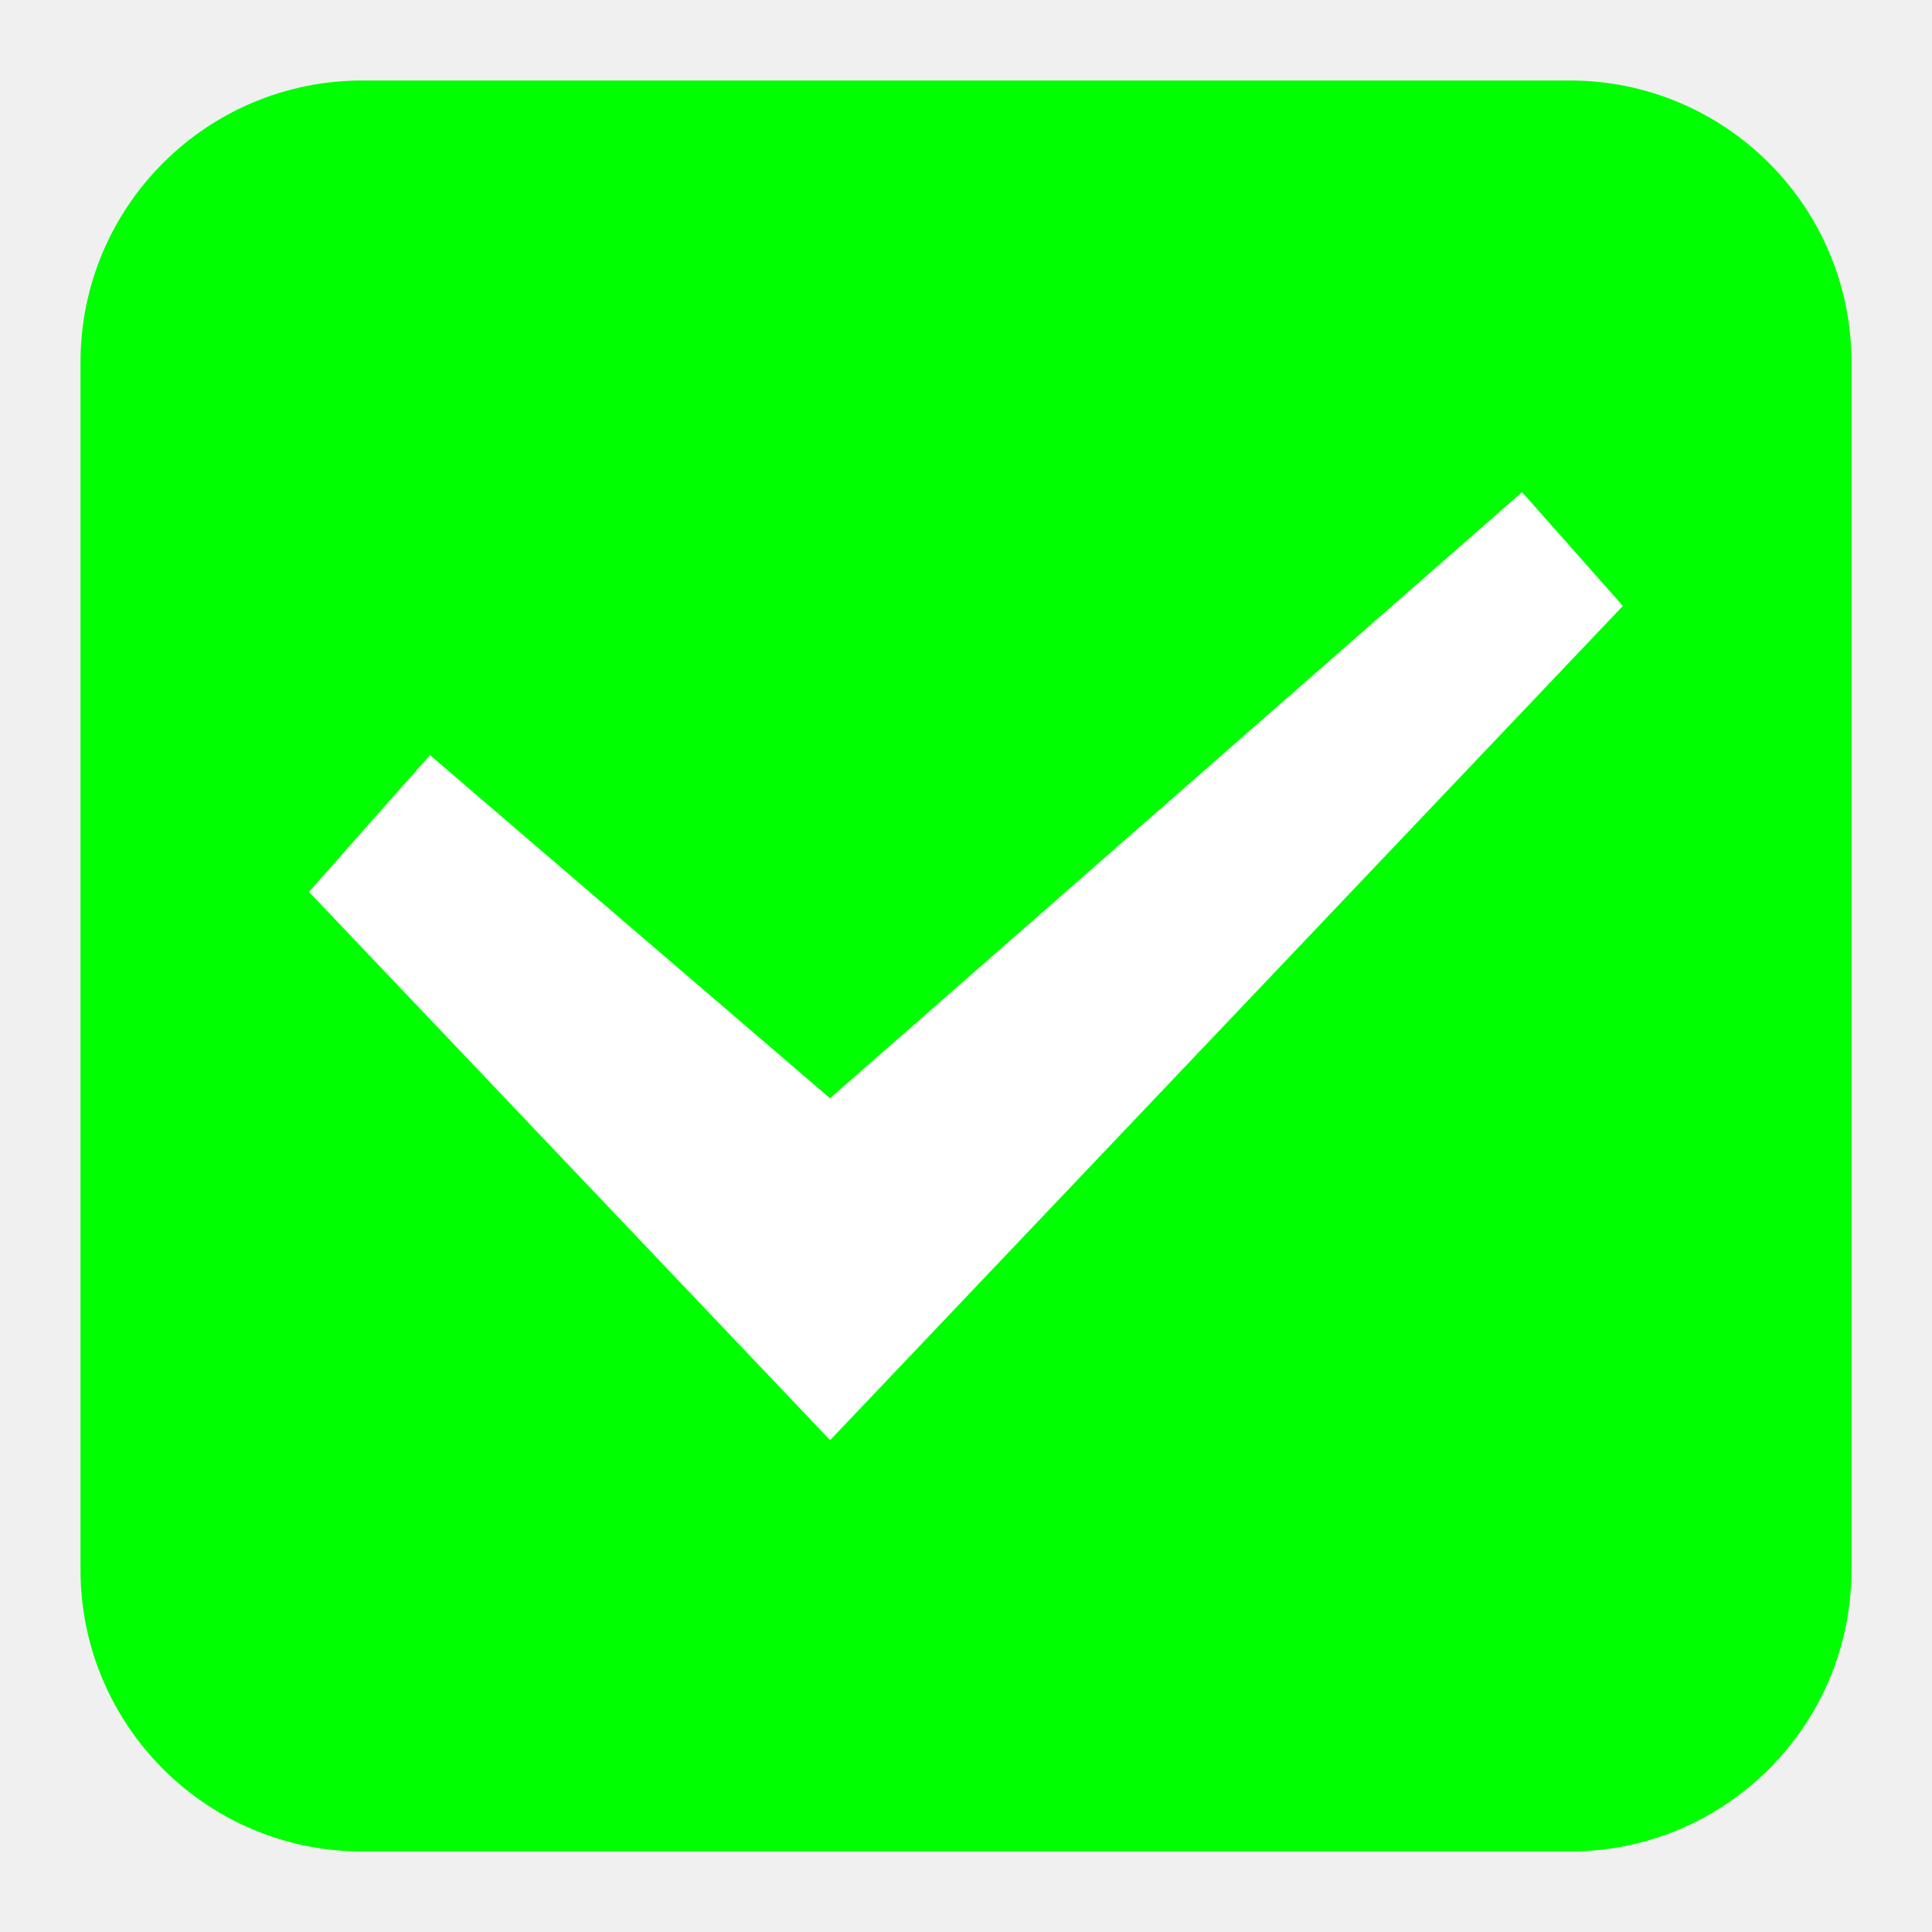
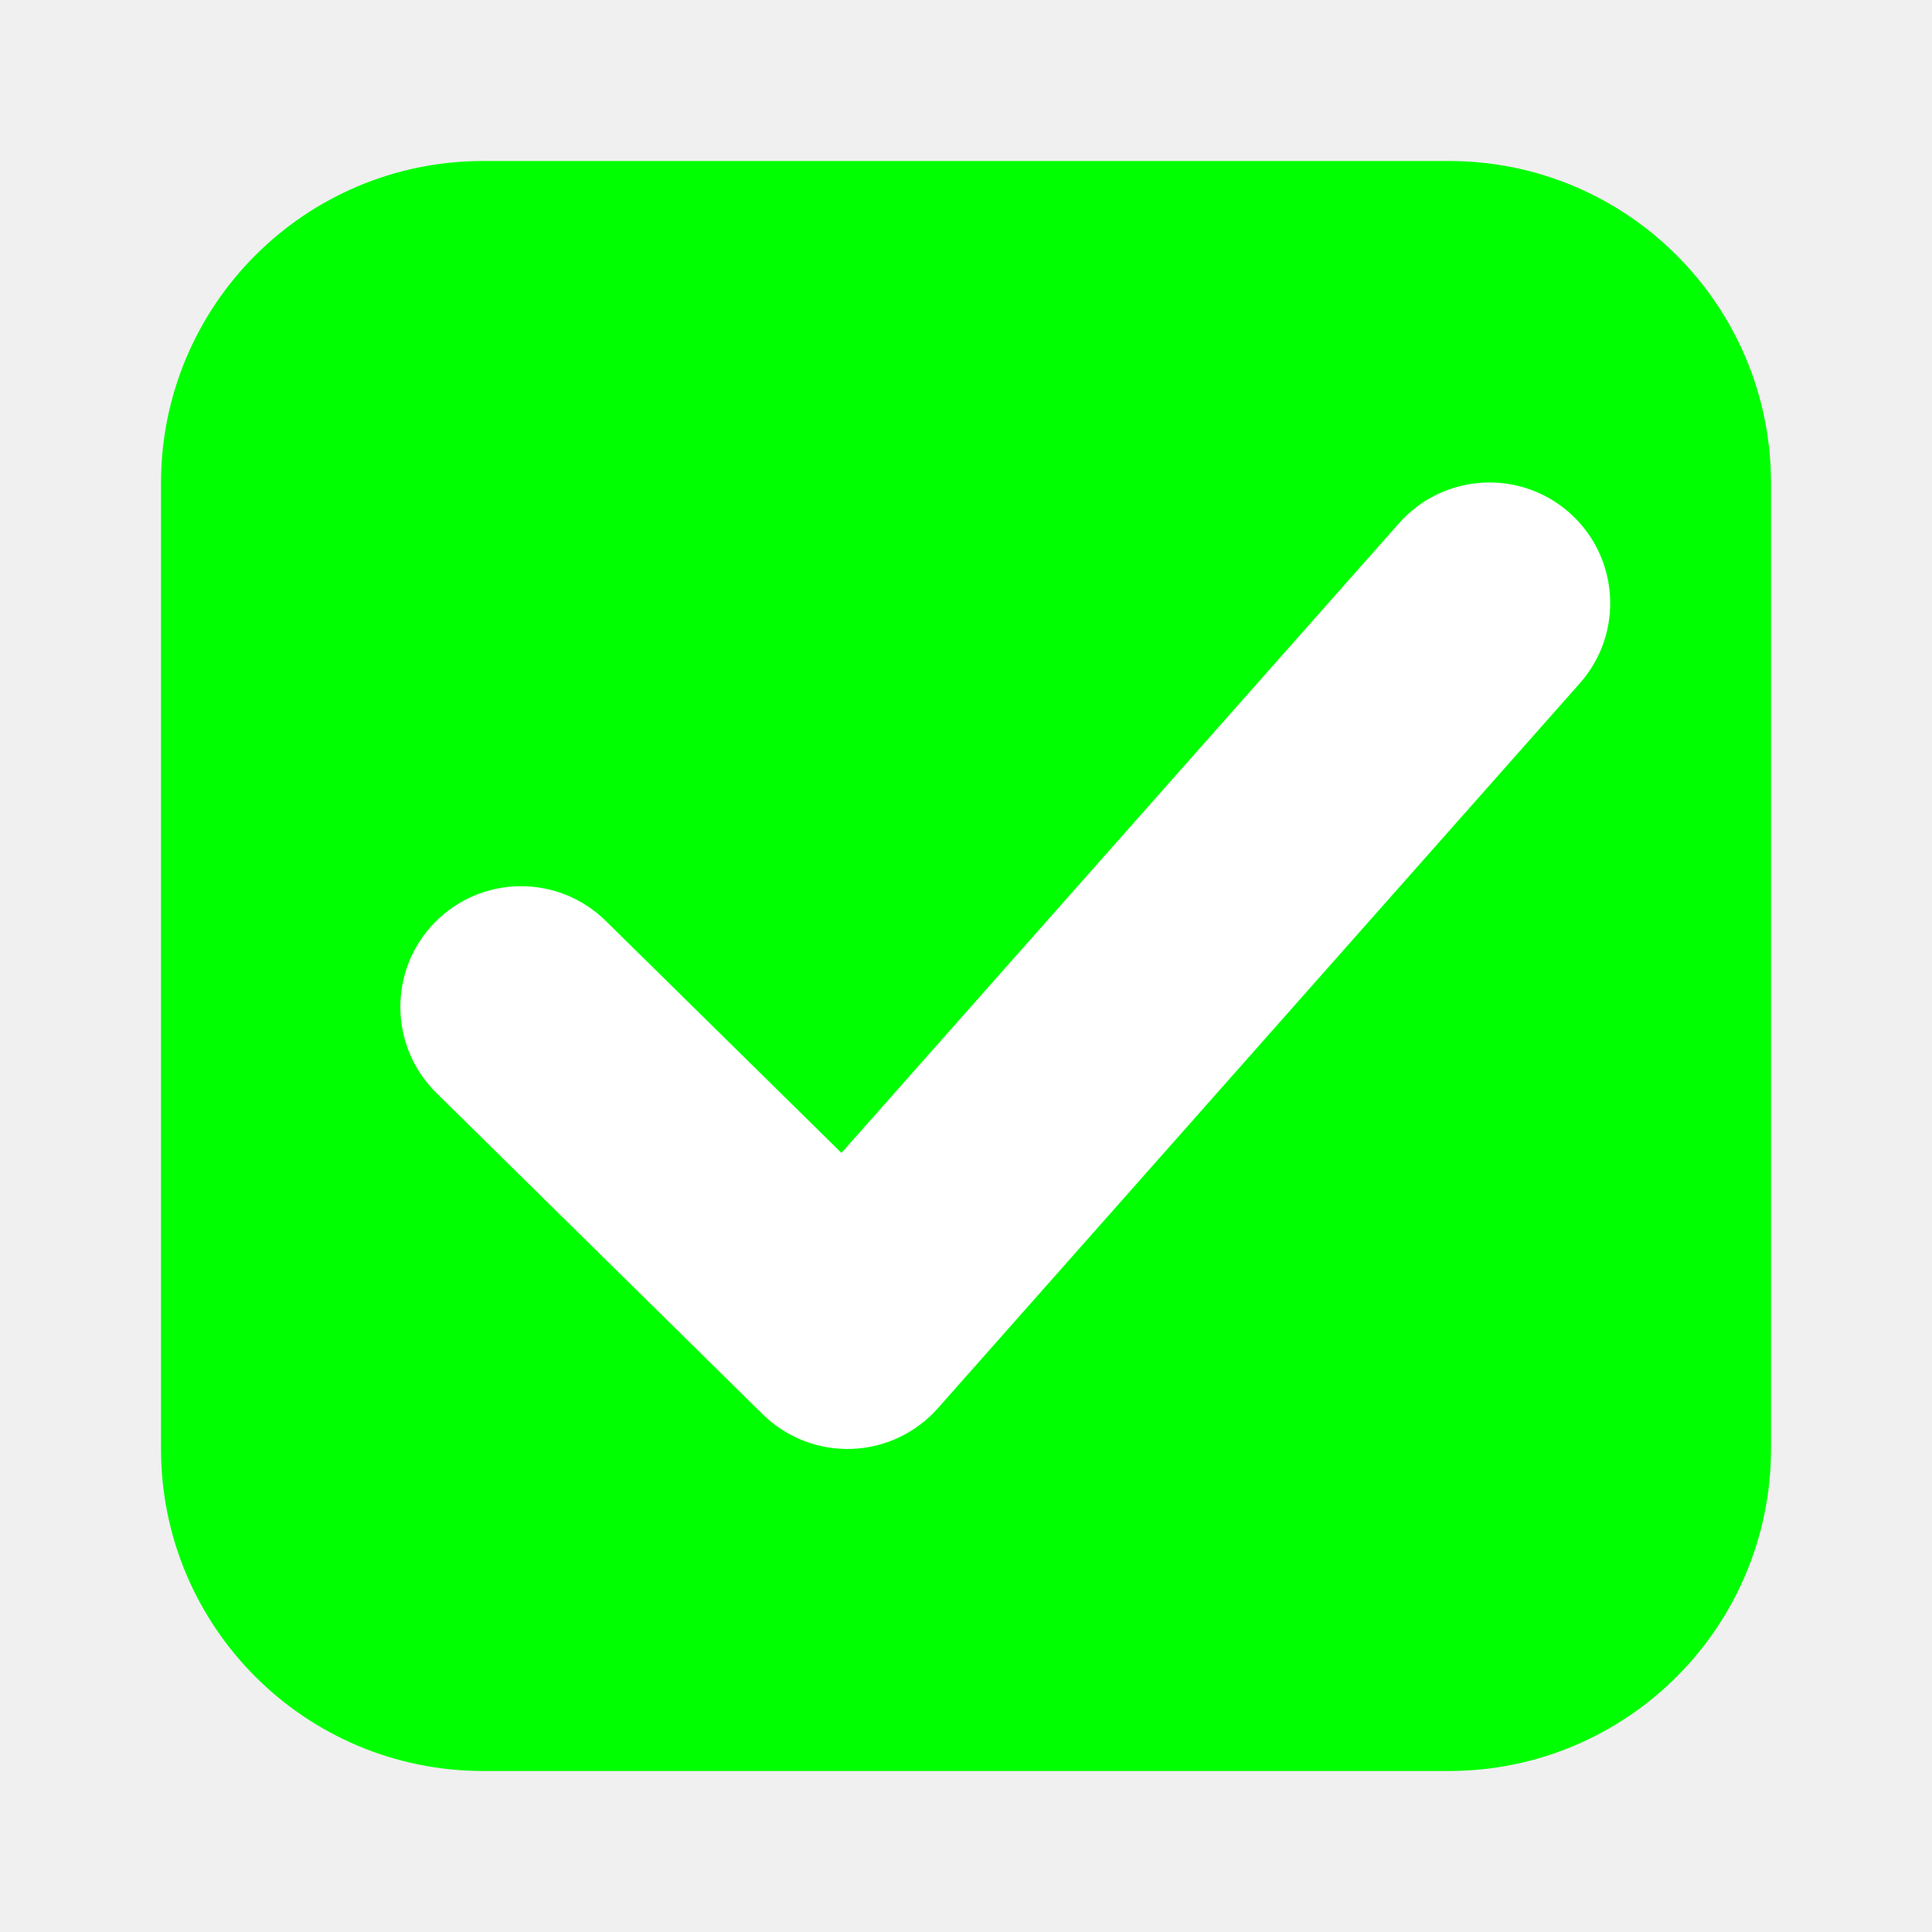
<svg xmlns="http://www.w3.org/2000/svg" width="24" height="24">
-   <rect x="1.5" y="1.5" width="21" height="21" fill="#00ff01" stroke="#00ff01" stroke-linejoin="round" style="stroke-width:1" rx="3" />
-   <path d="m20.16 7.527-1.253-1.414-.118.104-8.478 7.426-4.97-4.263-1.503 1.699 6.474 6.811z" fill="#fff" fill-rule="evenodd" />
+   <g transform="translate(-342.5 -521.362)">
+     <rect rx="3" y="524.362" x="345.5" height="18" width="18" style="color:#000;display:inline;overflow:visible;visibility:visible;fill:#00ff01;fill-opacity:1;stroke:#00ff01;stroke-width:2;stroke-linecap:butt;stroke-linejoin:round;stroke-miterlimit:4;stroke-dasharray:none;stroke-dashoffset:0;stroke-opacity:1;marker:none;enable-background:accumulate" ry="3" />
+     <path style="color:#000;fill:#fff;stroke-linecap:round;stroke-linejoin:round;-inkscape-stroke:none" d="M361.998 527.733a1.5 1.5 0 0 0-2.117.127l-6.928 7.824-2.928-2.882a1.5 1.5 0 0 0-2.12.015 1.5 1.5 0 0 0 .015 2.121l4.055 3.993a1.5 1.5 0 0 0 2.175-.075l7.975-9.006a1.5 1.5 0 0 0-.127-2.117z" />
+   </g>
</svg>
